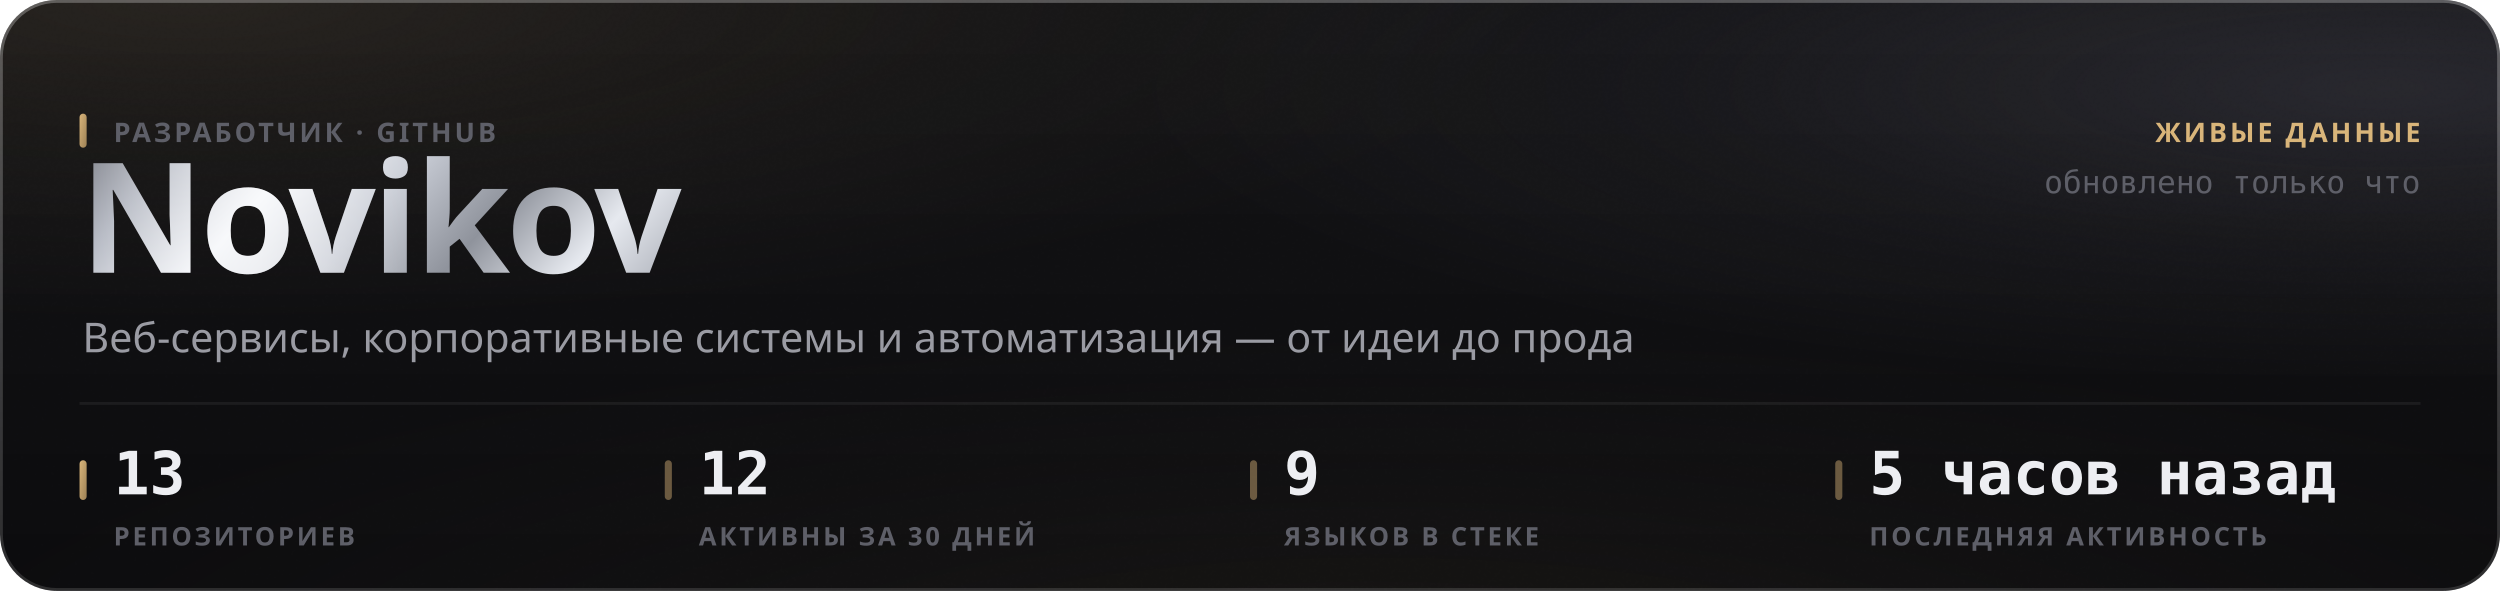
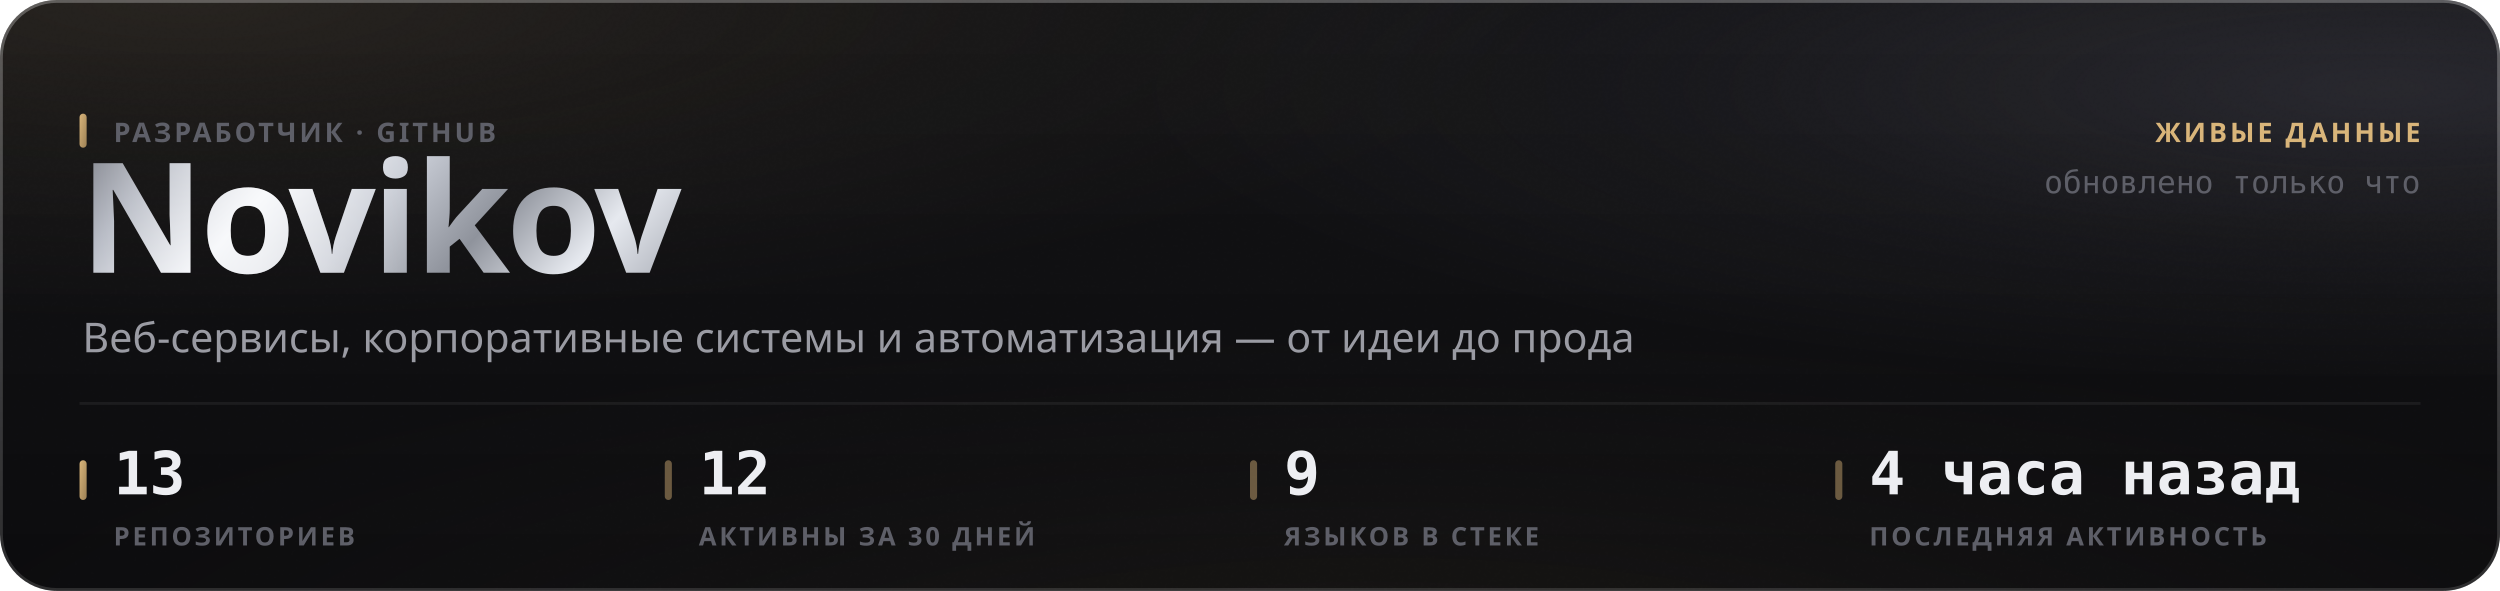
<svg xmlns="http://www.w3.org/2000/svg" width="880" height="208" viewBox="0 0 880 208" role="img">
  <style>
  text { font-family: -apple-system, BlinkMacSystemFont, 'Segoe UI', 'Noto Sans', Helvetica, Arial, sans-serif; }
  .mono { font-family: ui-monospace, 'SF Mono', 'Cascadia Mono', 'DejaVu Sans Mono', Menlo, Consolas, monospace; font-variant-numeric: tabular-nums; }
  .caps { letter-spacing: .1em; text-transform: uppercase; }

  @keyframes sheen  { from { transform: translateX(-120%); } to { transform: translateX(260%); } }
  @keyframes rise   { from { opacity: 0; transform: translateY(6px); } to { opacity: 1; transform: none; } }
  @keyframes slide  { from { opacity: 0; transform: translateX(-8px); } to { opacity: 1; transform: none; } }
  @keyframes grow   { from { transform: scaleY(0); } to { transform: scaleY(1); } }
  @keyframes widen  { from { transform: scaleX(0); } to { transform: scaleX(1); } }
  @keyframes draw   { from { stroke-dashoffset: 200; } to { stroke-dashoffset: 0; } }

  .sheen { animation: sheen 5.5s cubic-bezier(.45,0,.2,1) infinite; }
  .rise  { animation: rise .5s cubic-bezier(.16,1,.3,1) both; }
  .slide { animation: slide .42s cubic-bezier(.16,1,.3,1) both; }
  .bar   { transform-box: fill-box; transform-origin: 50% 100%;
           animation: grow .62s cubic-bezier(.16,1,.3,1) both; }
  .fill  { transform-box: fill-box; transform-origin: 0% 50%;
           animation: widen .8s cubic-bezier(.16,1,.3,1) both; }
  /* The hidden start state lives in the keyframes, never in the static rule.
     A renderer that ignores CSS animations then falls back to the FINISHED
     state — a drawn line, visible text — instead of an empty panel. */
  .spark { stroke-dasharray: 200;
           animation: draw 1.1s cubic-bezier(.16,1,.3,1) both; }

  @media (prefers-reduced-motion: reduce) {
    .sheen { animation: none; opacity: 0; }
    .rise, .slide, .bar, .fill, .spark { animation: none; opacity: 1; transform: none;
                                         stroke-dashoffset: 0; }
  }</style>
  <defs>
    <filter id="grain5" x="0" y="0" width="100%" height="100%">
      <feTurbulence type="fractalNoise" baseFrequency="0.85" numOctaves="3" stitchTiles="stitch" />
      <feColorMatrix type="saturate" values="0" />
    </filter>
    <linearGradient id="accent1" x1="0" y1="0" x2="1" y2="1">
      <stop offset="0%" stop-color="#d9b57a" />
      <stop offset="100%" stop-color="#9d8155" />
    </linearGradient>
    <radialGradient id="aurora6" cx="0.08" cy="0" r="0.55">
      <stop offset="0%" stop-color="#d9b47a" stop-opacity="0.1" />
      <stop offset="55%" stop-color="#d9b47a" stop-opacity="0.035" />
      <stop offset="100%" stop-color="#d9b47a" stop-opacity="0" />
    </radialGradient>
    <radialGradient id="aurora7" cx="0.95" cy="0.15" r="0.5">
      <stop offset="0%" stop-color="#706f83" stop-opacity="0.22" />
      <stop offset="55%" stop-color="#706f83" stop-opacity="0.077" />
      <stop offset="100%" stop-color="#706f83" stop-opacity="0" />
    </radialGradient>
    <radialGradient id="aurora8" cx="0.55" cy="1.15" r="0.6">
      <stop offset="0%" stop-color="#b39b74" stop-opacity="0.07" />
      <stop offset="55%" stop-color="#b39b74" stop-opacity="0.025" />
      <stop offset="100%" stop-color="#b39b74" stop-opacity="0" />
    </radialGradient>
    <linearGradient id="glass2" x1="0" y1="0" x2="0" y2="1">
      <stop offset="0%" stop-color="#ffffff" stop-opacity="0.036" />
      <stop offset="100%" stop-color="#ffffff" stop-opacity="0.007" />
    </linearGradient>
    <linearGradient id="rim3" x1="0" y1="0" x2="0" y2="1">
      <stop offset="0%" stop-color="#ffffff" stop-opacity="0.182" />
      <stop offset="100%" stop-color="#ffffff" stop-opacity="0.025" />
    </linearGradient>
    <linearGradient id="spec4" x1="0" y1="0" x2="1" y2="0">
      <stop offset="0%" stop-color="#ffffff" stop-opacity="0" />
      <stop offset="35%" stop-color="#ffffff" stop-opacity="0.336" />
      <stop offset="70%" stop-color="#ffffff" stop-opacity="0.118" />
      <stop offset="100%" stop-color="#ffffff" stop-opacity="0" />
    </linearGradient>
    <linearGradient id="metal9" x1="0" y1="0" x2="1" y2="0.25">
      <stop offset="0%" stop-color="#6e7078" />
      <stop offset="16.667%" stop-color="#b4b8c2" />
      <stop offset="33.333%" stop-color="#f2f4f8" />
      <stop offset="50%" stop-color="#c7cbd4" />
      <stop offset="66.667%" stop-color="#8f939c" />
      <stop offset="83.333%" stop-color="#e6e9ef" />
      <stop offset="100%" stop-color="#a7abb4" />
    </linearGradient>
    <linearGradient id="sheengrad11" x1="0" y1="0" x2="1" y2="0">
      <stop offset="0%" stop-color="#ffffff" stop-opacity="0" />
      <stop offset="50%" stop-color="#ffffff" stop-opacity="0.5" />
      <stop offset="100%" stop-color="#ffffff" stop-opacity="0" />
    </linearGradient>
    <clipPath id="wordclip10">
      <text x="28" y="96" font-size="54" font-weight="800" letter-spacing="-0.025em" font-family="-apple-system, BlinkMacSystemFont, 'Segoe UI', Helvetica, Arial, sans-serif">Novikov</text>
    </clipPath>
  </defs>
  <rect width="880" height="208" rx="20" fill="#0a0a0c" />
  <rect width="880" height="208" rx="20" fill="url(#aurora6)" />
  <rect width="880" height="208" rx="20" fill="url(#aurora7)" />
  <rect width="880" height="208" rx="20" fill="url(#aurora8)" />
  <rect width="880" height="208" rx="20" fill="url(#glass2)" />
  <rect width="880" height="208" rx="20" filter="url(#grain5)" opacity="0.085" style="mix-blend-mode:overlay" />
  <rect x=".5" y=".5" width="879" height="207" rx="19.5" fill="none" stroke="rgba(255,255,255,0.11)" />
  <rect x=".5" y=".5" width="879" height="207" rx="19.5" fill="none" stroke="url(#rim3)" />
  <path d="M20 1 H860" stroke="url(#spec4)" stroke-width="1.2" fill="none" />
  <g clip-path="url(#wordclip10)">
    <rect x="28" y="42" width="248.651" height="70.2" fill="url(#metal9)" />
    <rect class="sheen" x="28" y="42" width="124.325" height="70.2" fill="url(#sheengrad11)" />
  </g>
  <rect x="28" y="40" width="2.5" height="12" rx="1.25" fill="url(#accent1)" />
  <text x="40" y="50" font-size="9.5" font-weight="600" fill="#5e5f68" letter-spacing="0.11em">РАЗРАБОТЧИК · GITHUB</text>
  <text x="29" y="124" font-size="14.5" font-weight="400" fill="#9a9ba3">Веб-сервисы, корпоративные системы и автоматизация — от идеи до прода</text>
  <text x="852" y="50" font-size="9.5" font-weight="600" fill="#d9b57a" text-anchor="end" letter-spacing="0.11em">ЖИВЫЕ ДАННЫЕ</text>
  <text x="852" y="68" font-size="11" font-weight="400" fill="#5e5f68" text-anchor="end" class="mono">обновлено только что</text>
  <path d="M28 142 H852" stroke="rgba(255,255,255,0.06)" stroke-width="1" />
  <rect x="28" y="162" width="2.5" height="14" rx="1.25" fill="url(#accent1)" />
  <text x="40" y="174" font-size="21" font-weight="700" fill="#edeef2" class="mono rise" opacity="1">13</text>
  <text x="40" y="192" font-size="9" font-weight="600" fill="#5e5f68" letter-spacing="0.11em">РЕПОЗИТОРИЕВ</text>
  <rect x="234" y="162" width="2.5" height="14" rx="1.25" fill="rgba(217,181,122,0.45)" />
  <text x="246" y="174" font-size="21" font-weight="700" fill="#edeef2" class="mono rise" opacity="1">12</text>
  <text x="246" y="192" font-size="9" font-weight="600" fill="#5e5f68" letter-spacing="0.11em">АКТИВНЫ ЗА 30 ДНЕЙ</text>
  <rect x="440" y="162" width="2.5" height="14" rx="1.25" fill="rgba(217,181,122,0.45)" />
  <text x="452" y="174" font-size="21" font-weight="700" fill="#edeef2" class="mono rise" opacity="1">9</text>
  <text x="452" y="192" font-size="9" font-weight="600" fill="#5e5f68" letter-spacing="0.11em">ЯЗЫКОВ В СТЕКЕ</text>
  <rect x="646" y="162" width="2.5" height="14" rx="1.25" fill="rgba(217,181,122,0.45)" />
-   <text x="658" y="174" font-size="21" font-weight="700" fill="#edeef2" class="mono rise" opacity="1">5 часов назад</text>
+   <text x="658" y="174" font-size="21" font-weight="700" fill="#edeef2" class="mono rise" opacity="1">4 часа назад</text>
  <text x="658" y="192" font-size="9" font-weight="600" fill="#5e5f68" letter-spacing="0.11em">ПОСЛЕДНЯЯ АКТИВНОСТЬ</text>
</svg>
